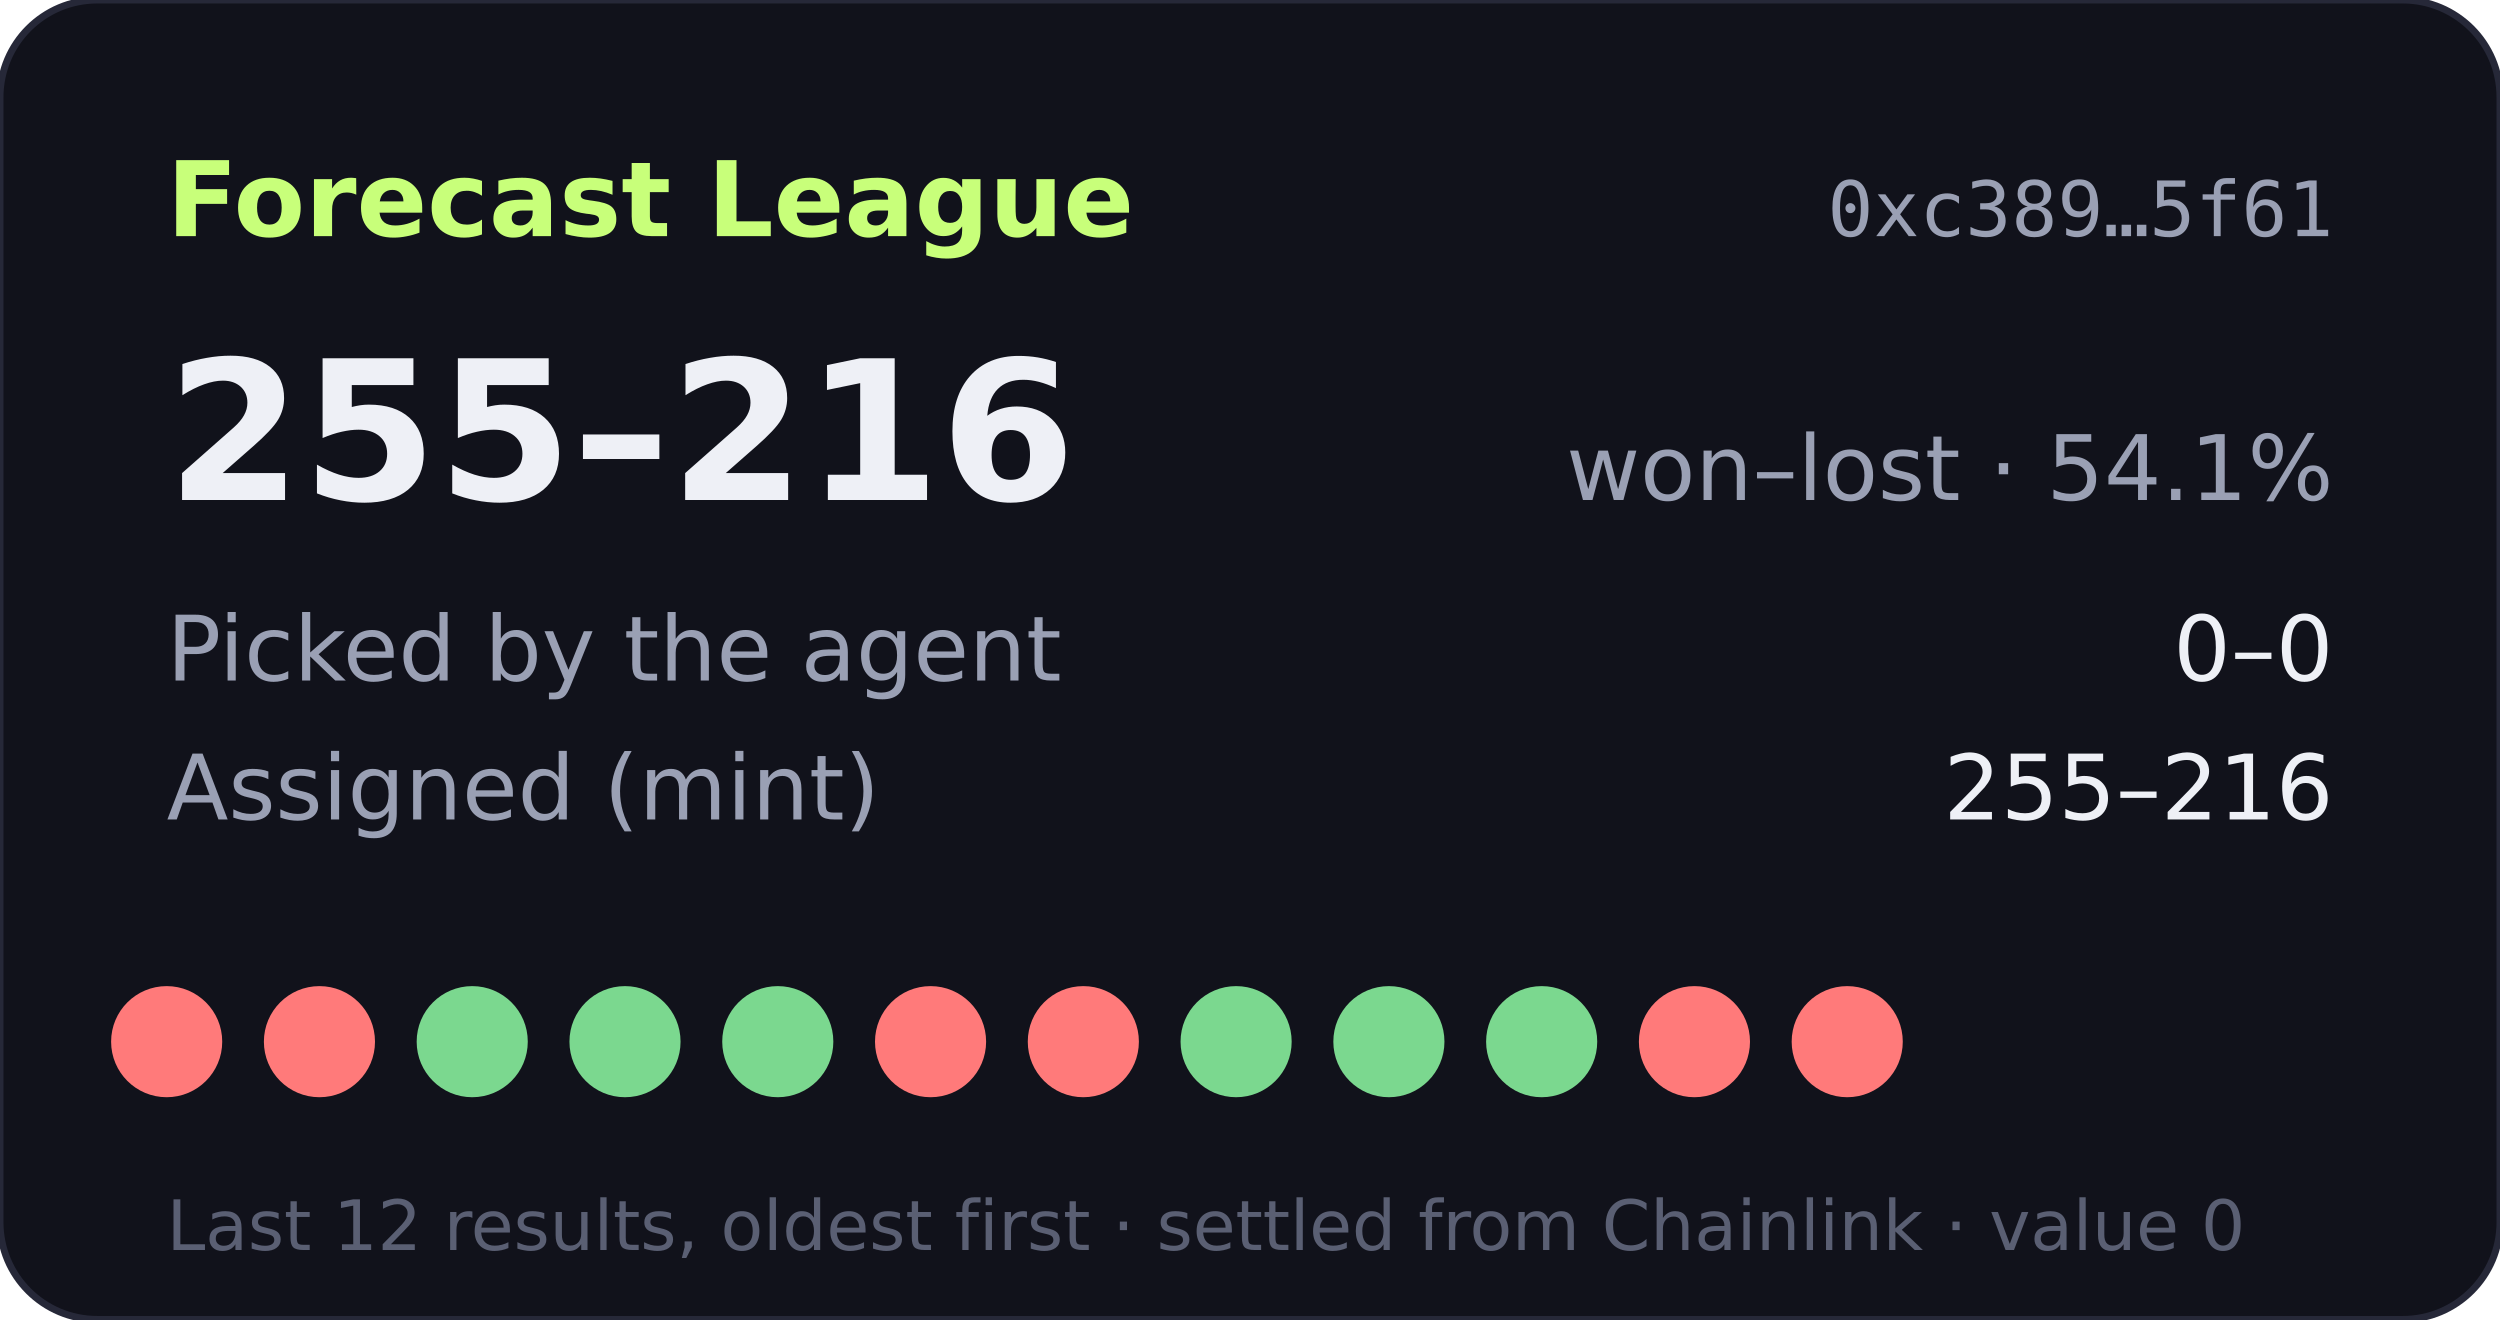
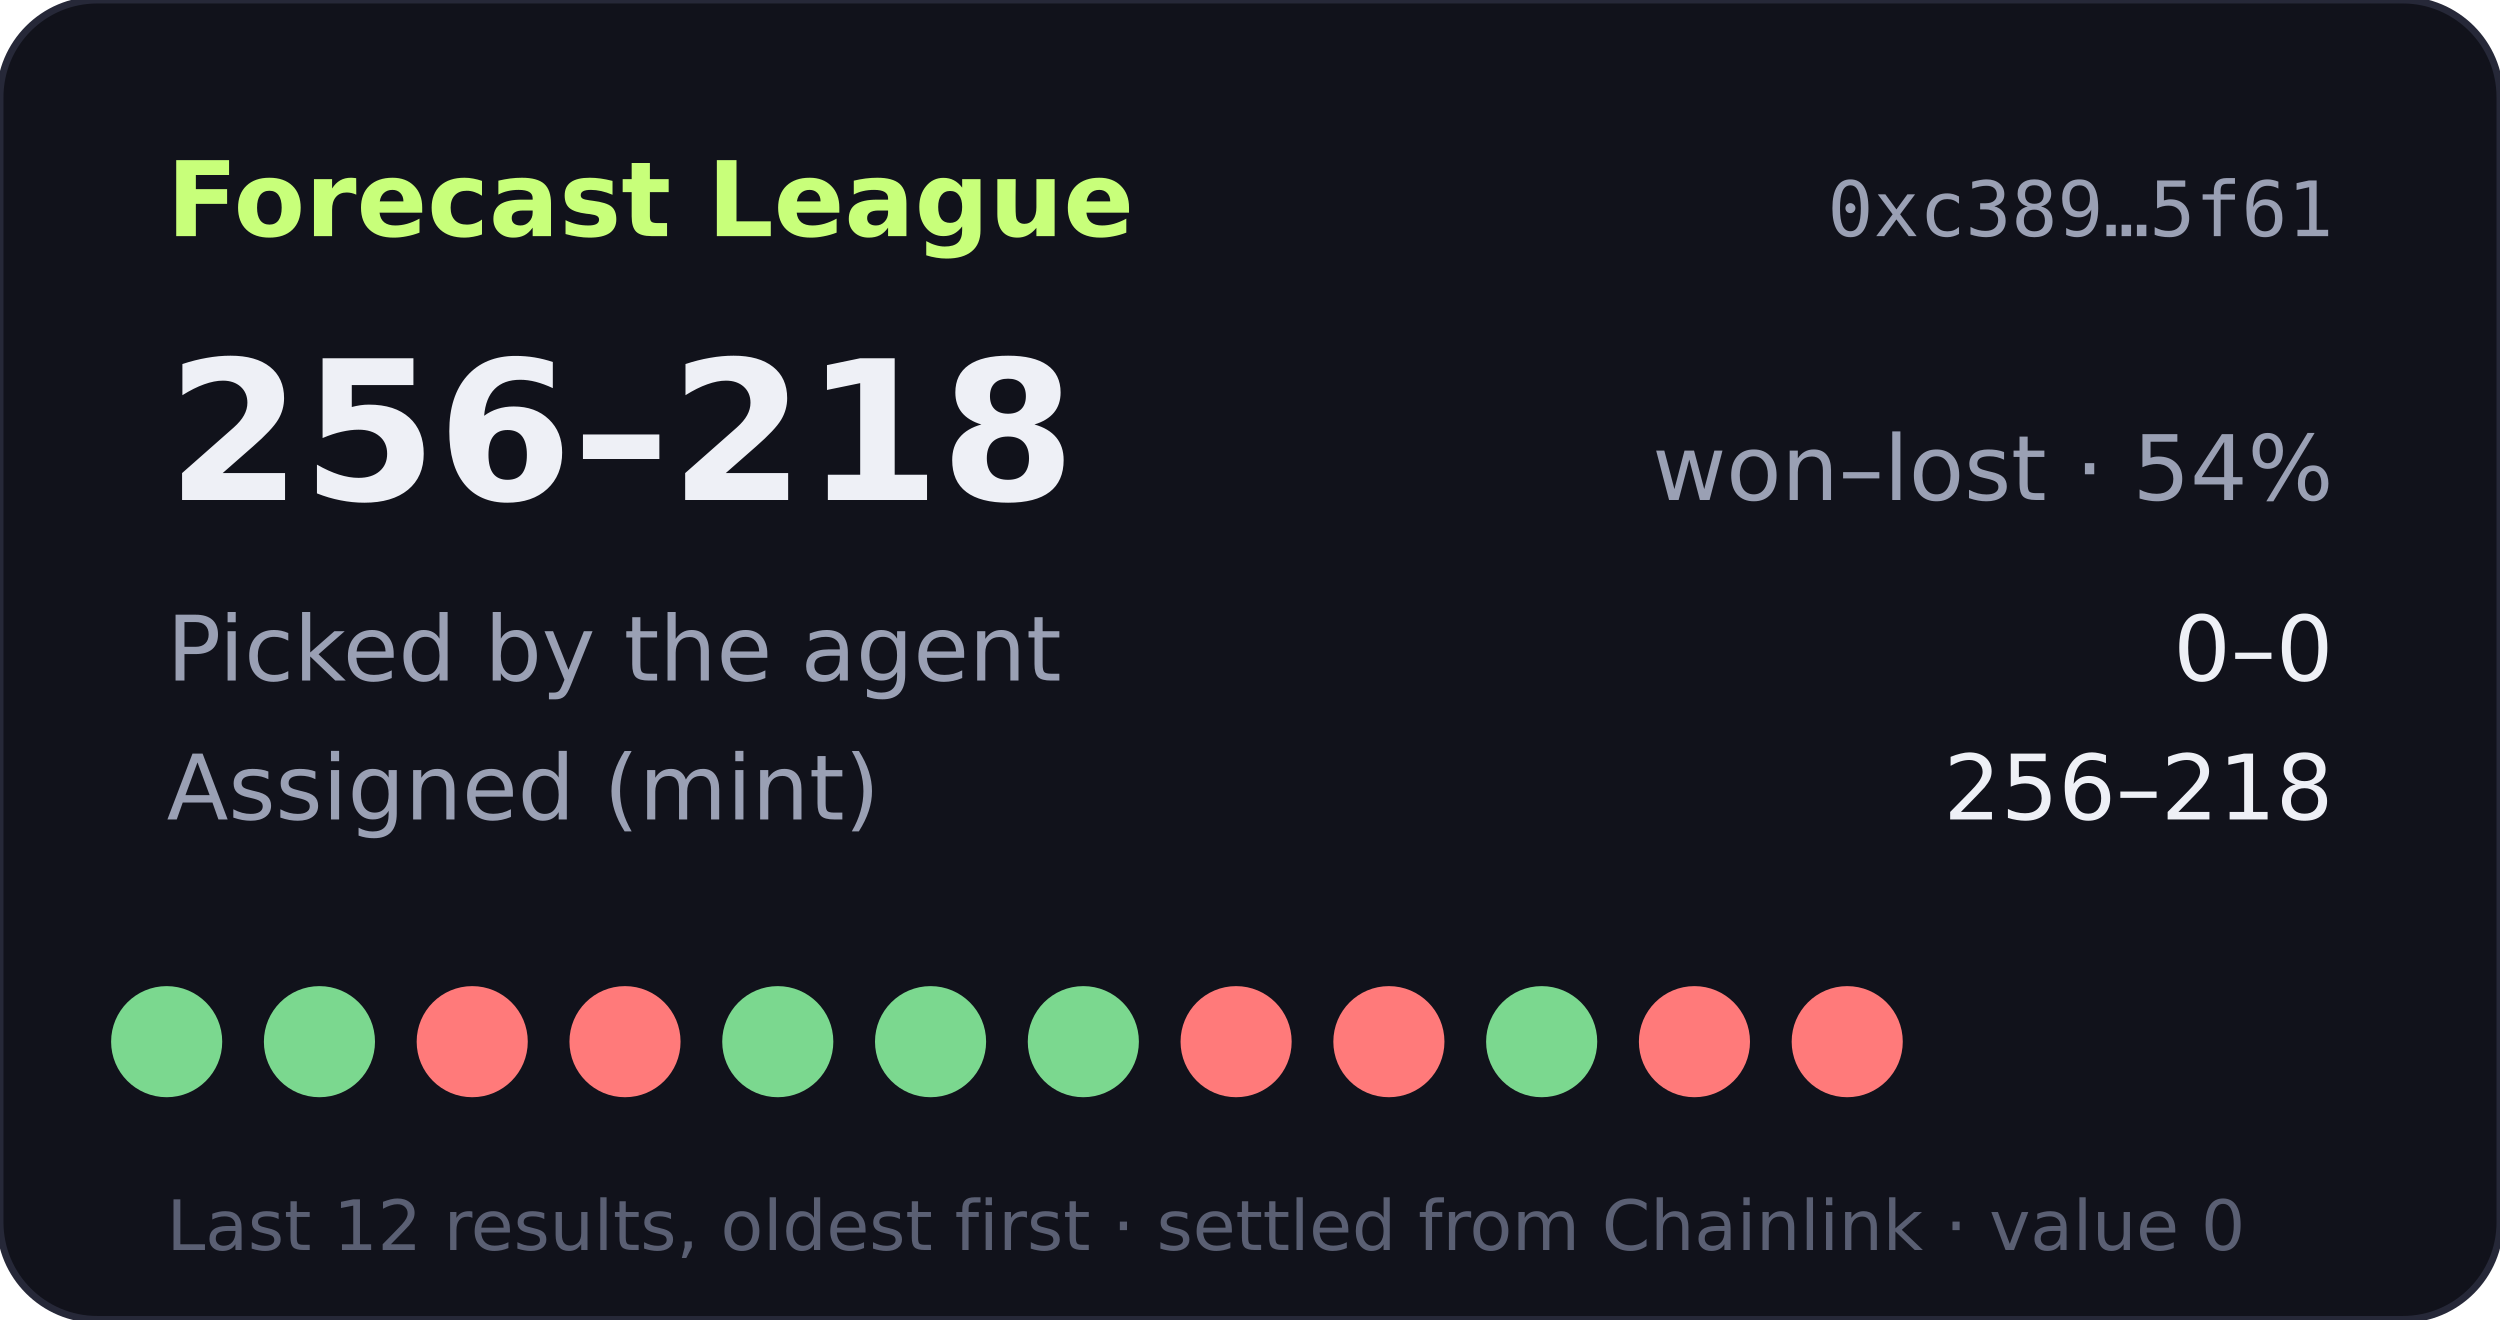
- <svg xmlns="http://www.w3.org/2000/svg" width="360" height="190" viewBox="0 0 360 190" role="img" aria-label="Forecast League record 255-216">
+ <svg xmlns="http://www.w3.org/2000/svg" width="360" height="190" viewBox="0 0 360 190" role="img" aria-label="Forecast League record 256-218">
  <rect width="360" height="190" rx="14" fill="#11121b" stroke="#262838" />
  <text x="24" y="34" fill="#c8ff7a" font-size="15" font-weight="700" font-family="Verdana,DejaVu Sans,sans-serif">Forecast League</text>
  <text x="336" y="34" fill="#9aa0b4" font-size="11" text-anchor="end" font-family="monospace">0xc389…5f61</text>
  <g font-family="Verdana,DejaVu Sans,sans-serif">
-     <text x="24" y="72" fill="#eef0f6" font-size="28" font-weight="700">255–216</text>
-     <text x="336" y="72" fill="#9aa0b4" font-size="13" text-anchor="end">won–lost · 54.1%</text>
+     <text x="24" y="72" fill="#eef0f6" font-size="28" font-weight="700">256–218</text>
+     <text x="336" y="72" fill="#9aa0b4" font-size="13" text-anchor="end">won–lost · 54%</text>
    <text x="24" y="98" fill="#9aa0b4" font-size="13">Picked by the agent</text>
    <text x="336" y="98" fill="#eef0f6" font-size="13" text-anchor="end">0–0</text>
    <text x="24" y="118" fill="#9aa0b4" font-size="13">Assigned (mint)</text>
-     <text x="336" y="118" fill="#eef0f6" font-size="13" text-anchor="end">255–216</text>
-     <circle cx="24" cy="150" r="8" fill="#ff7a7a" />
-     <circle cx="46" cy="150" r="8" fill="#ff7a7a" />
-     <circle cx="68" cy="150" r="8" fill="#7bd88f" />
-     <circle cx="90" cy="150" r="8" fill="#7bd88f" />
+     <text x="336" y="118" fill="#eef0f6" font-size="13" text-anchor="end">256–218</text>
+     <circle cx="24" cy="150" r="8" fill="#7bd88f" />
+     <circle cx="46" cy="150" r="8" fill="#7bd88f" />
+     <circle cx="68" cy="150" r="8" fill="#ff7a7a" />
+     <circle cx="90" cy="150" r="8" fill="#ff7a7a" />
    <circle cx="112" cy="150" r="8" fill="#7bd88f" />
-     <circle cx="134" cy="150" r="8" fill="#ff7a7a" />
-     <circle cx="156" cy="150" r="8" fill="#ff7a7a" />
-     <circle cx="178" cy="150" r="8" fill="#7bd88f" />
-     <circle cx="200" cy="150" r="8" fill="#7bd88f" />
+     <circle cx="134" cy="150" r="8" fill="#7bd88f" />
+     <circle cx="156" cy="150" r="8" fill="#7bd88f" />
+     <circle cx="178" cy="150" r="8" fill="#ff7a7a" />
+     <circle cx="200" cy="150" r="8" fill="#ff7a7a" />
    <circle cx="222" cy="150" r="8" fill="#7bd88f" />
    <circle cx="244" cy="150" r="8" fill="#ff7a7a" />
    <circle cx="266" cy="150" r="8" fill="#ff7a7a" />
    <text x="24" y="180" fill="#5a5f73" font-size="10">Last 12 results, oldest first · settled from Chainlink · value 0</text>
  </g>
</svg>
